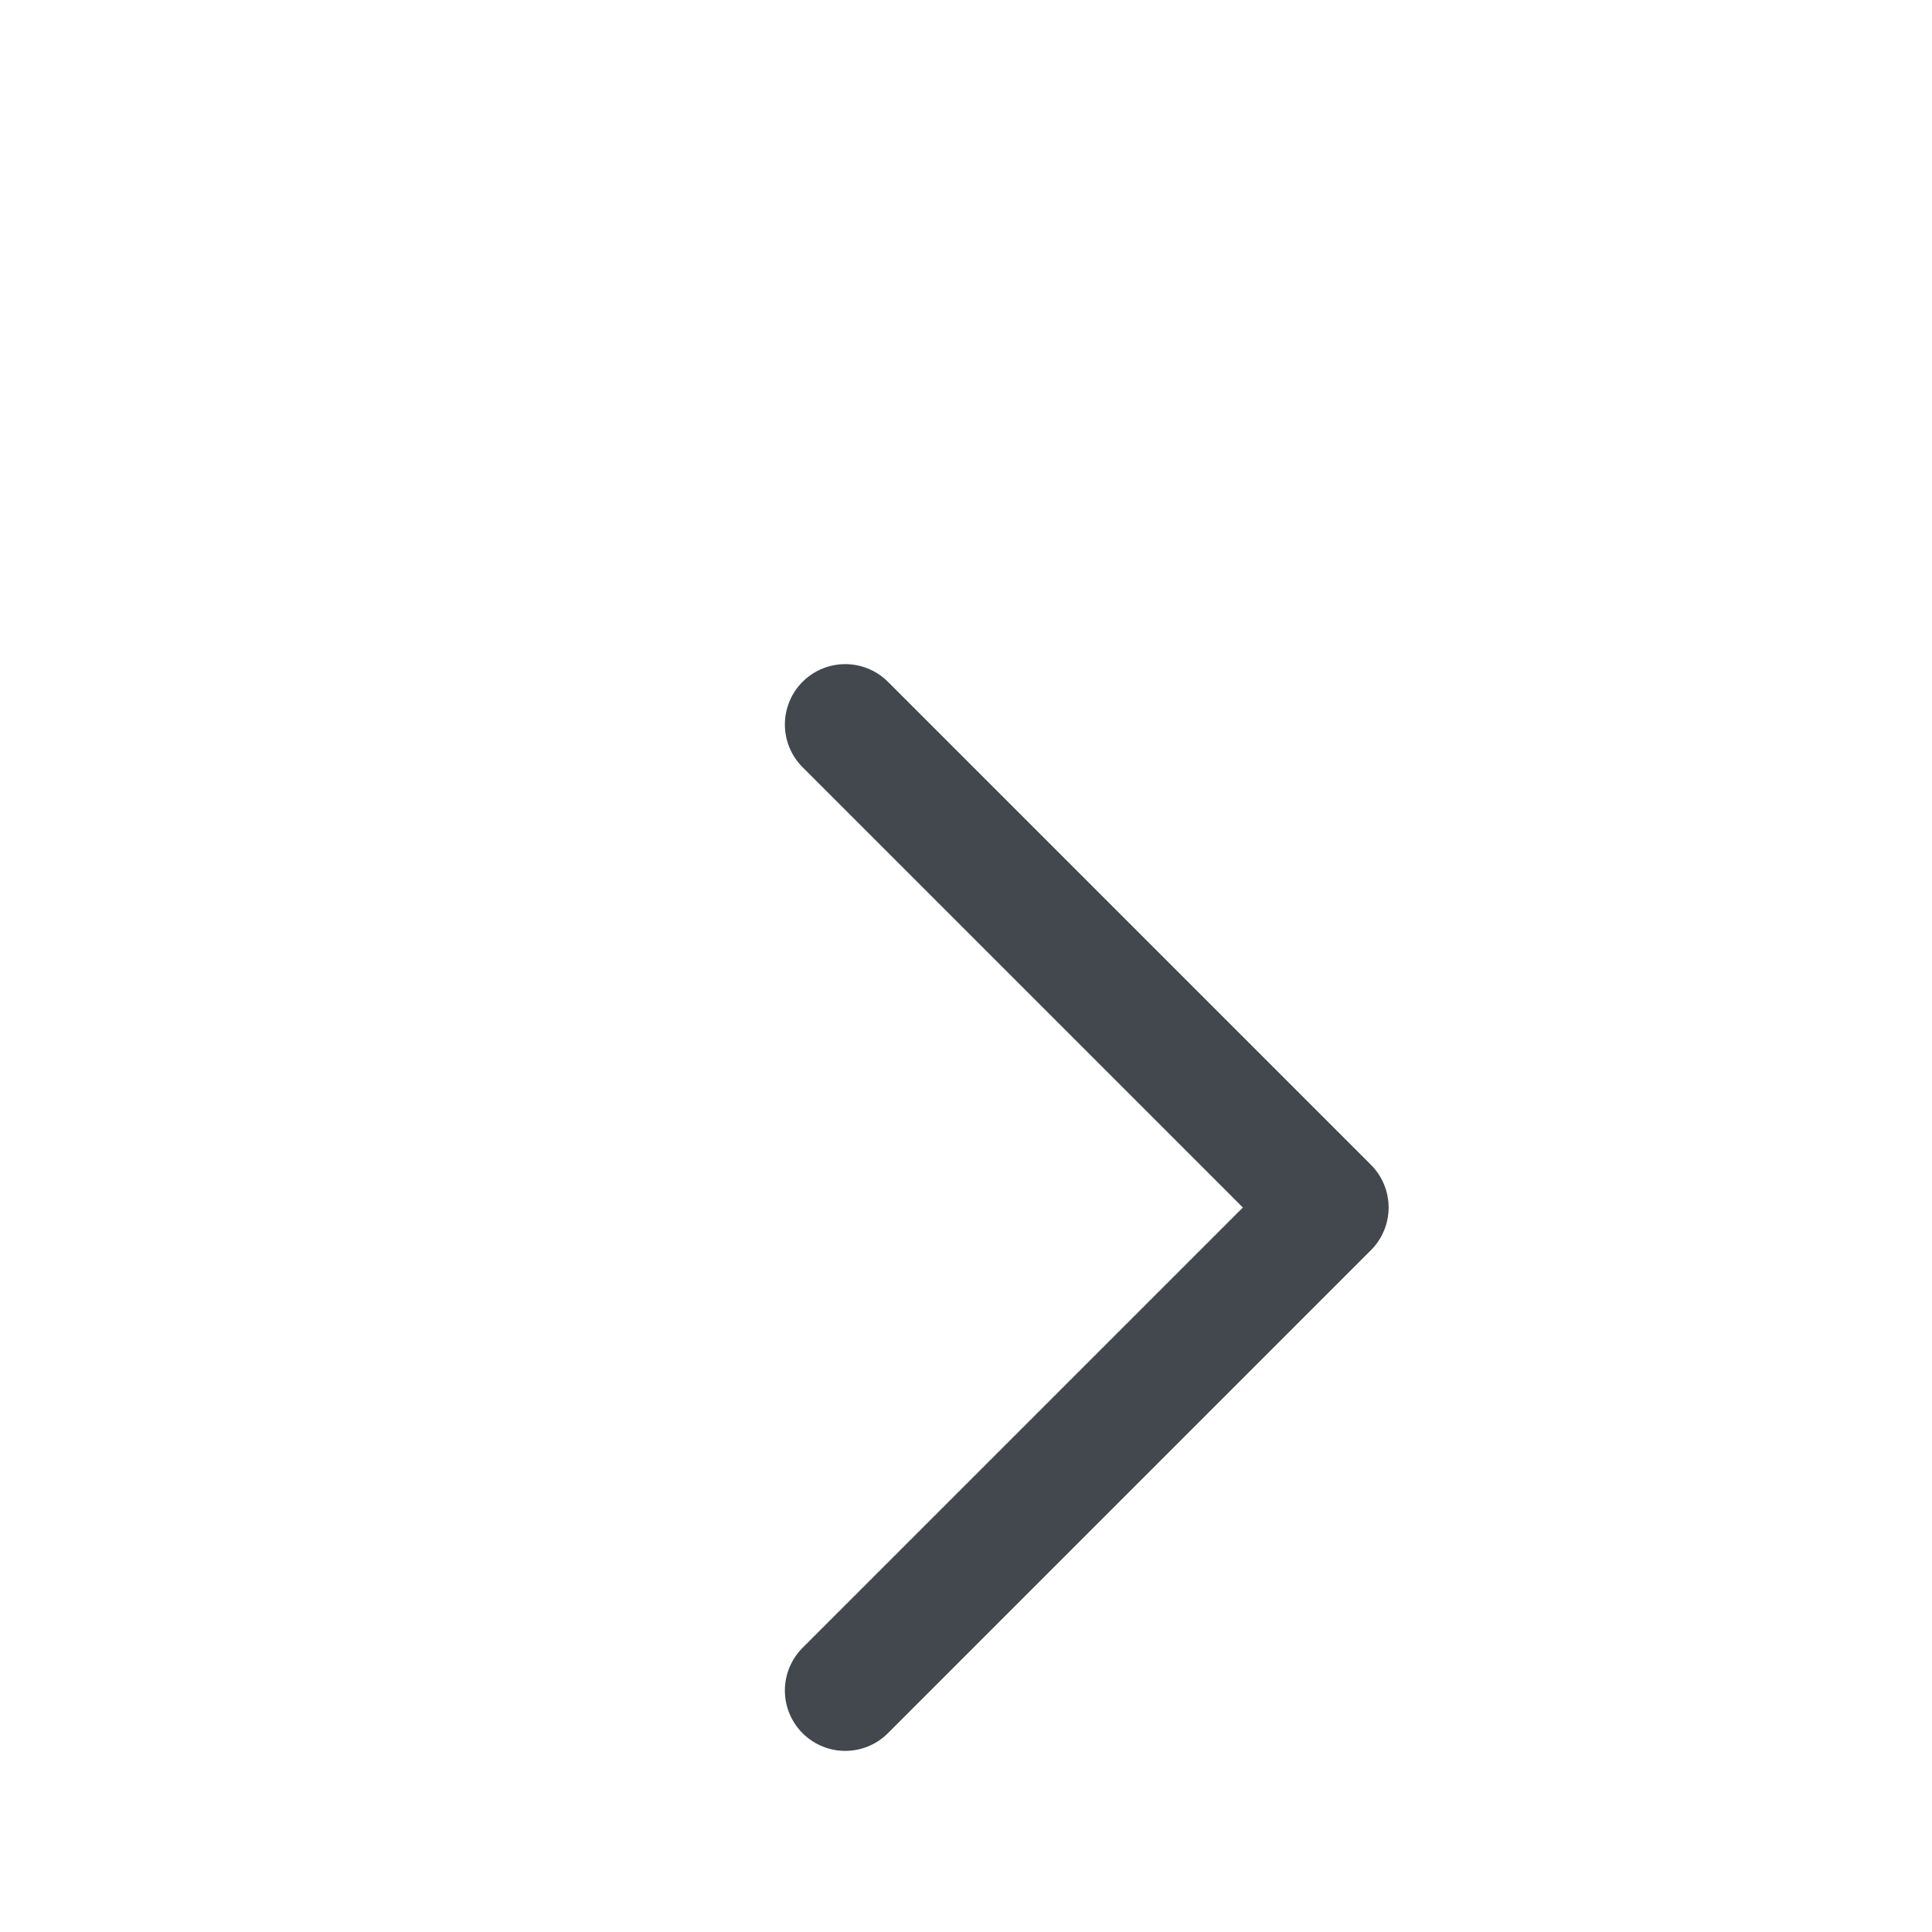
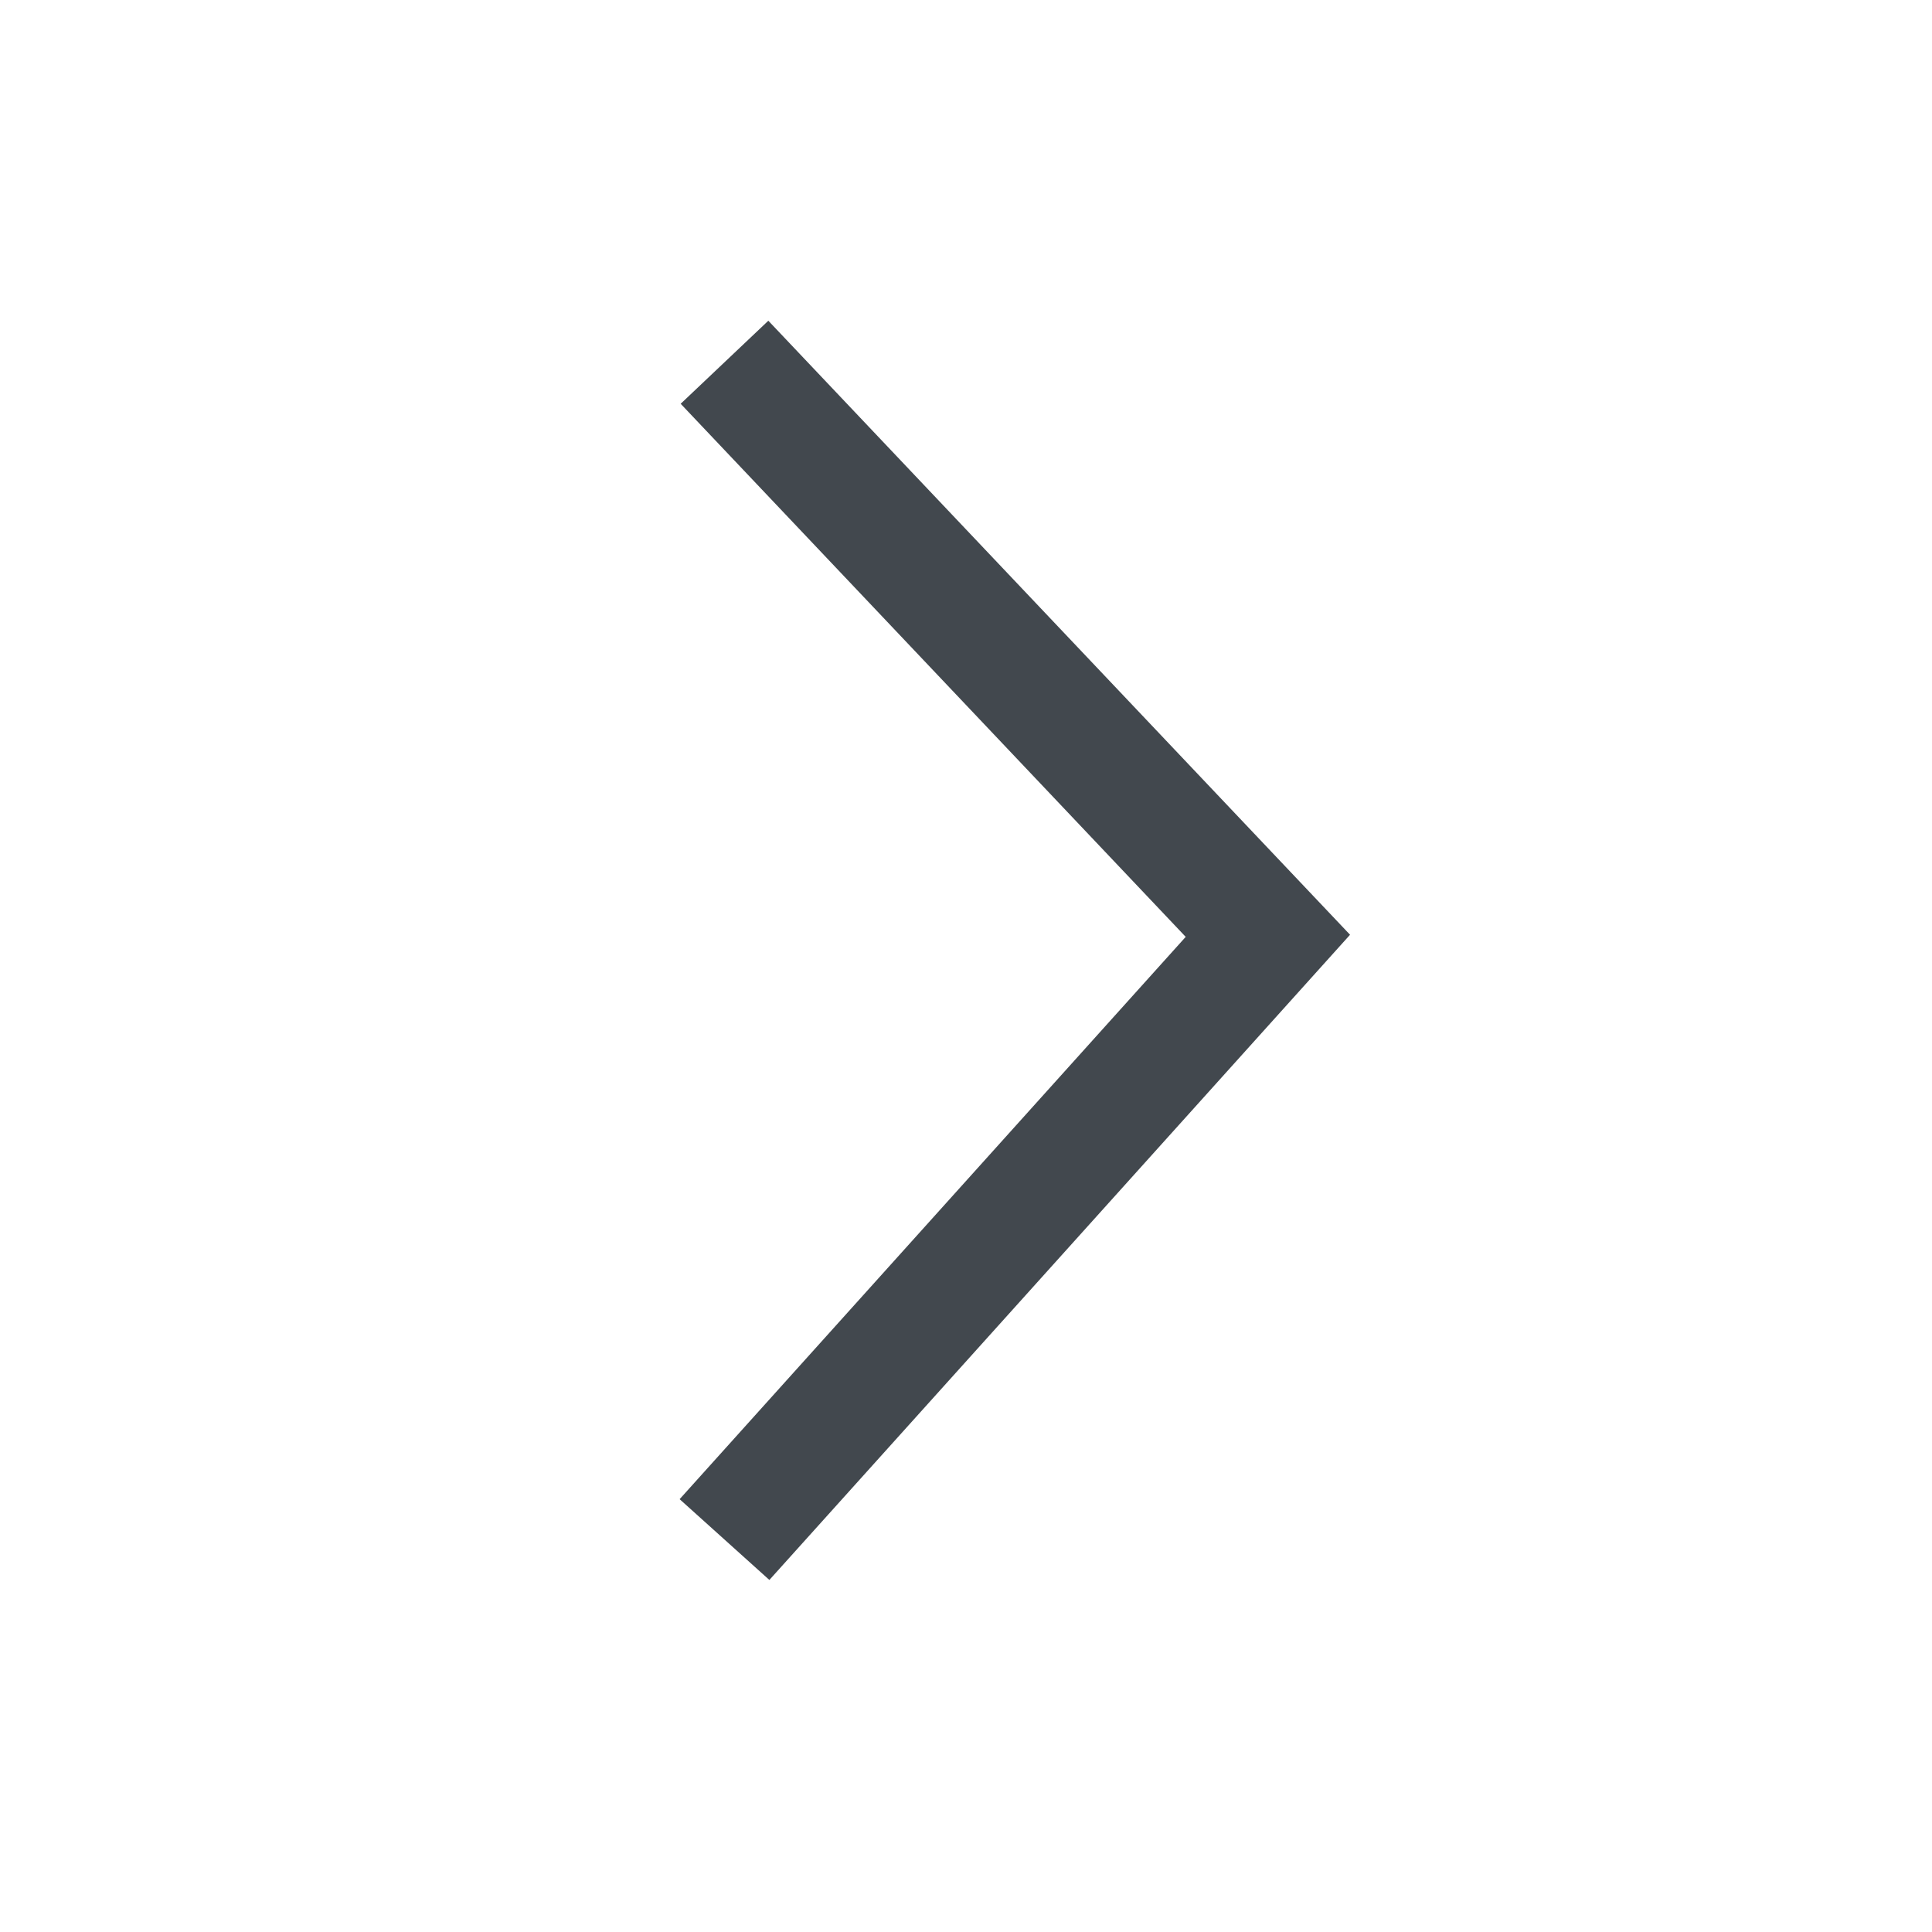
<svg xmlns="http://www.w3.org/2000/svg" width="32" height="32" viewBox="0 0 32 32" fill="none">
-   <path d="M14 12L22 20L14 28" stroke="#42484E" stroke-width="2" stroke-linecap="round" stroke-linejoin="round" />
+   <path d="M12 6L21 15.5L12 25.5" stroke="#42484E" stroke-width="2" />
</svg>
